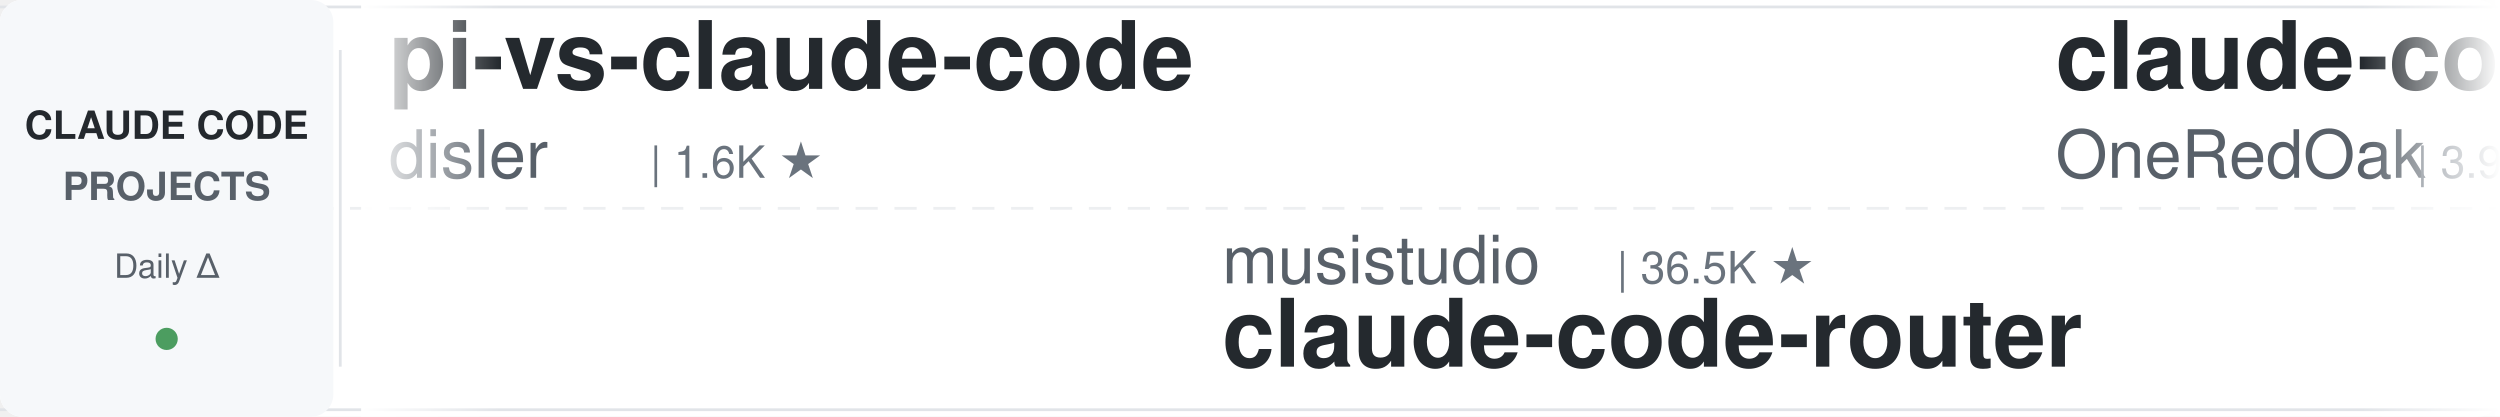
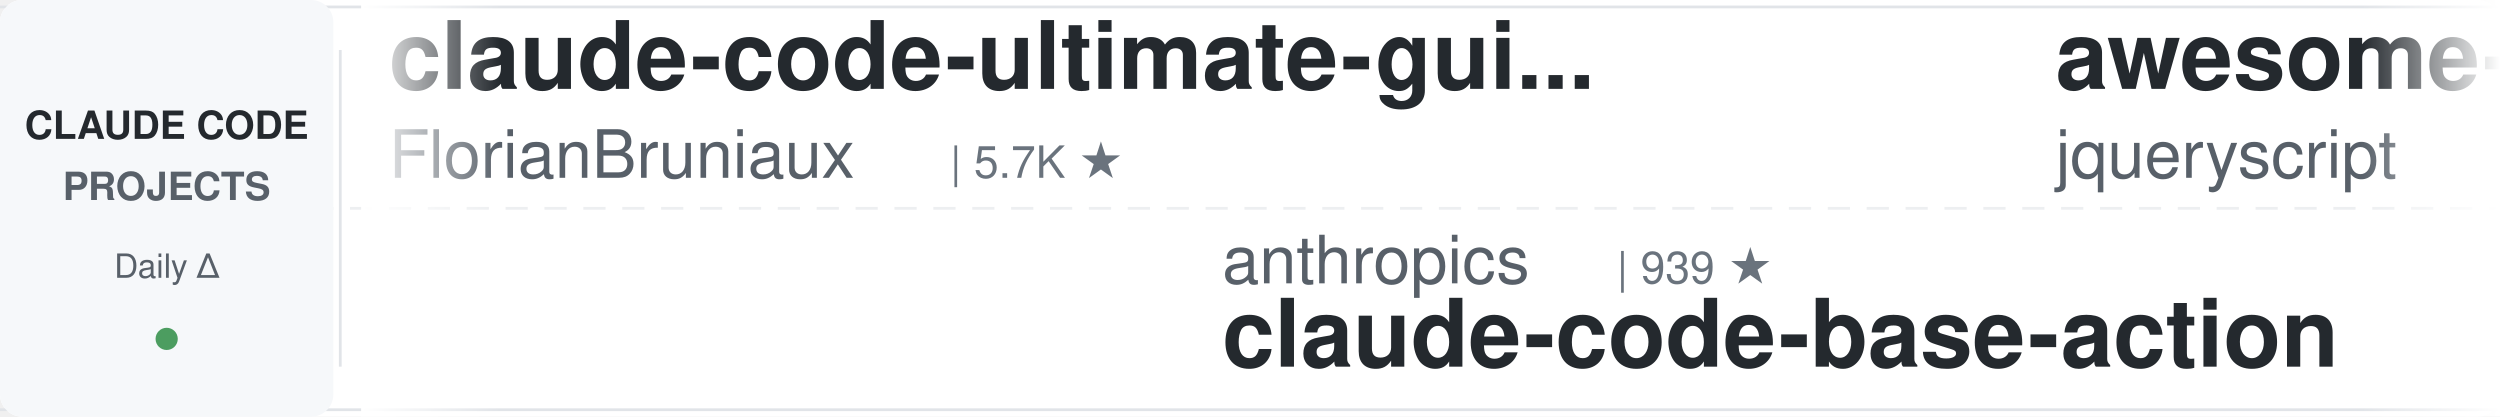
<svg xmlns="http://www.w3.org/2000/svg" width="900" height="150">
  <defs>
    <linearGradient id="leftFade" x1="0%" y1="0%" x2="100%" y2="0%">
      <stop offset="0%" style="stop-color:#ffffff;stop-opacity:1" />
      <stop offset="100%" style="stop-color:#ffffff;stop-opacity:0" />
    </linearGradient>
    <linearGradient id="rightFade" x1="0%" y1="0%" x2="100%" y2="0%">
      <stop offset="0%" style="stop-color:#ffffff;stop-opacity:0" />
      <stop offset="100%" style="stop-color:#ffffff;stop-opacity:1" />
    </linearGradient>
  </defs>
  <rect width="900" height="150" fill="#ffffff" rx="8" />
  <rect x="0" y="2" width="900" height="1" fill="#e1e4e8" />
  <rect x="0" y="147" width="900" height="1" fill="#e1e4e8" />
  <line x1="0" y1="75" x2="900" y2="75" stroke="#e1e4e8" stroke-width="1" stroke-dasharray="8 6" opacity="0.6" />
  <rect x="0" y="0" width="120" height="150" fill="#f6f8fa" rx="8" />
  <text x="60" y="50" font-family="-apple-system, BlinkMacSystemFont, 'Segoe UI', Helvetica, Arial, sans-serif" font-size="14" font-weight="600" fill="#24292e" text-anchor="middle">CLAUDE CODE</text>
  <text x="60" y="72" font-family="-apple-system, BlinkMacSystemFont, 'Segoe UI', Helvetica, Arial, sans-serif" font-size="14" font-weight="600" fill="#586069" text-anchor="middle">PROJECTS</text>
  <text x="60" y="100" font-family="-apple-system, BlinkMacSystemFont, 'Segoe UI', Helvetica, Arial, sans-serif" font-size="12" font-weight="500" fill="#586069" text-anchor="middle">Daily Δ</text>
  <circle cx="60" cy="122" r="4" fill="#22863a" opacity="0.8" />
  <rect x="122" y="18" width="1" height="114" fill="#e1e4e8" />
  <clipPath id="tickerClip">
    <rect x="130" y="0" width="770" height="150" />
  </clipPath>
  <g clip-path="url(#tickerClip)">
    <g id="tickerItems">
      <animateTransform attributeName="transform" attributeType="XML" type="translate" from="0 0" to="-3000 0" dur="54s" repeatCount="indefinite" />
      <g transform="translate(0, 0)">
-         <text x="140" y="32" font-family="-apple-system, BlinkMacSystemFont, 'Segoe UI', Helvetica, Arial, sans-serif" font-size="34" font-weight="600" fill="#24292e">pi-vs-claude-code</text>
-         <text x="140" y="64" font-family="-apple-system, BlinkMacSystemFont, 'Segoe UI', Helvetica, Arial, sans-serif" font-size="24" font-weight="400" fill="#586069">disler</text>
-         <text x="234" y="64" font-family="-apple-system, BlinkMacSystemFont, 'Segoe UI', Helvetica, Arial, sans-serif" font-size="16" font-weight="500" fill="#6a737d">| 1.6K ★</text>
+         <text x="140" y="32" font-family="-apple-system, BlinkMacSystemFont, 'Segoe UI', Helvetica, Arial, sans-serif" font-size="34" font-weight="600" fill="#24292e">claude-code-ultimate-gui...</text>
+         <text x="140" y="64" font-family="-apple-system, BlinkMacSystemFont, 'Segoe UI', Helvetica, Arial, sans-serif" font-size="24" font-weight="400" fill="#586069">FlorianBruniaux</text>
+         <text x="342" y="64" font-family="-apple-system, BlinkMacSystemFont, 'Segoe UI', Helvetica, Arial, sans-serif" font-size="16" font-weight="500" fill="#6a737d">| 5.7K ★</text>
      </g>
      <g transform="translate(300, 0)">
-         <text x="140" y="102" font-family="-apple-system, BlinkMacSystemFont, 'Segoe UI', Helvetica, Arial, sans-serif" font-size="24" font-weight="400" fill="#586069">musistudio</text>
-         <text x="282" y="102" font-family="-apple-system, BlinkMacSystemFont, 'Segoe UI', Helvetica, Arial, sans-serif" font-size="16" font-weight="500" fill="#6a737d">| 36.5K ★</text>
-         <text x="140" y="132" font-family="-apple-system, BlinkMacSystemFont, 'Segoe UI', Helvetica, Arial, sans-serif" font-size="34" font-weight="600" fill="#24292e">claude-code-router</text>
+         <text x="140" y="102" font-family="-apple-system, BlinkMacSystemFont, 'Segoe UI', Helvetica, Arial, sans-serif" font-size="24" font-weight="400" fill="#586069">anthropics</text>
+         <text x="282" y="102" font-family="-apple-system, BlinkMacSystemFont, 'Segoe UI', Helvetica, Arial, sans-serif" font-size="16" font-weight="500" fill="#6a737d">| 939 ★</text>
+         <text x="140" y="132" font-family="-apple-system, BlinkMacSystemFont, 'Segoe UI', Helvetica, Arial, sans-serif" font-size="34" font-weight="600" fill="#24292e">claude-code-base-action</text>
      </g>
      <g transform="translate(600, 0)">
-         <text x="140" y="32" font-family="-apple-system, BlinkMacSystemFont, 'Segoe UI', Helvetica, Arial, sans-serif" font-size="34" font-weight="600" fill="#24292e">claude-code-workflows</text>
-         <text x="140" y="64" font-family="-apple-system, BlinkMacSystemFont, 'Segoe UI', Helvetica, Arial, sans-serif" font-size="24" font-weight="400" fill="#586069">OneRedOak</text>
-         <text x="270" y="64" font-family="-apple-system, BlinkMacSystemFont, 'Segoe UI', Helvetica, Arial, sans-serif" font-size="16" font-weight="500" fill="#6a737d">| 3.9K ★</text>
+         <text x="140" y="32" font-family="-apple-system, BlinkMacSystemFont, 'Segoe UI', Helvetica, Arial, sans-serif" font-size="34" font-weight="600" fill="#24292e">awesome-claude-code</text>
+         <text x="140" y="64" font-family="-apple-system, BlinkMacSystemFont, 'Segoe UI', Helvetica, Arial, sans-serif" font-size="24" font-weight="400" fill="#586069">jqueryscript</text>
+         <text x="306" y="64" font-family="-apple-system, BlinkMacSystemFont, 'Segoe UI', Helvetica, Arial, sans-serif" font-size="16" font-weight="500" fill="#6a737d">| 490 ★</text>
      </g>
      <g transform="translate(900, 0)">
-         <text x="140" y="102" font-family="-apple-system, BlinkMacSystemFont, 'Segoe UI', Helvetica, Arial, sans-serif" font-size="24" font-weight="400" fill="#586069">Windy3f3f3f3f</text>
-         <text x="318" y="102" font-family="-apple-system, BlinkMacSystemFont, 'Segoe UI', Helvetica, Arial, sans-serif" font-size="16" font-weight="500" fill="#6a737d">| 2.5K ★</text>
-         <text x="140" y="132" font-family="-apple-system, BlinkMacSystemFont, 'Segoe UI', Helvetica, Arial, sans-serif" font-size="34" font-weight="600" fill="#24292e">claude-code-from-scratch</text>
+         <text x="140" y="102" font-family="-apple-system, BlinkMacSystemFont, 'Segoe UI', Helvetica, Arial, sans-serif" font-size="24" font-weight="400" fill="#586069">affaan-m</text>
+         <text x="258" y="102" font-family="-apple-system, BlinkMacSystemFont, 'Segoe UI', Helvetica, Arial, sans-serif" font-size="16" font-weight="500" fill="#6a737d">| 238.4K ★</text>
+         <text x="140" y="132" font-family="-apple-system, BlinkMacSystemFont, 'Segoe UI', Helvetica, Arial, sans-serif" font-size="34" font-weight="600" fill="#24292e">ECC</text>
      </g>
      <g transform="translate(1200, 0)">
+         <text x="140" y="32" font-family="-apple-system, BlinkMacSystemFont, 'Segoe UI', Helvetica, Arial, sans-serif" font-size="34" font-weight="600" fill="#24292e">claude-code-showcase</text>
+         <text x="140" y="64" font-family="-apple-system, BlinkMacSystemFont, 'Segoe UI', Helvetica, Arial, sans-serif" font-size="24" font-weight="400" fill="#586069">ChrisWiles</text>
+         <text x="282" y="64" font-family="-apple-system, BlinkMacSystemFont, 'Segoe UI', Helvetica, Arial, sans-serif" font-size="16" font-weight="500" fill="#6a737d">| 6.0K ★</text>
+       </g>
+       <g transform="translate(1500, 0)">
+         <text x="140" y="102" font-family="-apple-system, BlinkMacSystemFont, 'Segoe UI', Helvetica, Arial, sans-serif" font-size="24" font-weight="400" fill="#586069">Yeachan-Heo</text>
+         <text x="294" y="102" font-family="-apple-system, BlinkMacSystemFont, 'Segoe UI', Helvetica, Arial, sans-serif" font-size="16" font-weight="500" fill="#6a737d">| 38.4K ★</text>
+         <text x="140" y="132" font-family="-apple-system, BlinkMacSystemFont, 'Segoe UI', Helvetica, Arial, sans-serif" font-size="34" font-weight="600" fill="#24292e">oh-my-claudecode</text>
+       </g>
+       <g transform="translate(1800, 0)">
        <text x="140" y="32" font-family="-apple-system, BlinkMacSystemFont, 'Segoe UI', Helvetica, Arial, sans-serif" font-size="34" font-weight="600" fill="#24292e">claude-code-skills</text>
        <text x="140" y="64" font-family="-apple-system, BlinkMacSystemFont, 'Segoe UI', Helvetica, Arial, sans-serif" font-size="24" font-weight="400" fill="#586069">daymade</text>
        <text x="246" y="64" font-family="-apple-system, BlinkMacSystemFont, 'Segoe UI', Helvetica, Arial, sans-serif" font-size="16" font-weight="500" fill="#6a737d">| 1.3K ★</text>
      </g>
-       <g transform="translate(1500, 0)">
-         <text x="140" y="102" font-family="-apple-system, BlinkMacSystemFont, 'Segoe UI', Helvetica, Arial, sans-serif" font-size="24" font-weight="400" fill="#586069">SeemSeam</text>
-         <text x="258" y="102" font-family="-apple-system, BlinkMacSystemFont, 'Segoe UI', Helvetica, Arial, sans-serif" font-size="16" font-weight="500" fill="#6a737d">| 3.4K ★</text>
-         <text x="140" y="132" font-family="-apple-system, BlinkMacSystemFont, 'Segoe UI', Helvetica, Arial, sans-serif" font-size="34" font-weight="600" fill="#24292e">claude_codex_bridge</text>
-       </g>
-       <g transform="translate(1800, 0)">
-         <text x="140" y="32" font-family="-apple-system, BlinkMacSystemFont, 'Segoe UI', Helvetica, Arial, sans-serif" font-size="34" font-weight="600" fill="#24292e">awesome-claude-code-tool...</text>
-         <text x="140" y="64" font-family="-apple-system, BlinkMacSystemFont, 'Segoe UI', Helvetica, Arial, sans-serif" font-size="24" font-weight="400" fill="#586069">rohitg00</text>
-         <text x="258" y="64" font-family="-apple-system, BlinkMacSystemFont, 'Segoe UI', Helvetica, Arial, sans-serif" font-size="16" font-weight="500" fill="#6a737d">| 2.5K ★</text>
-       </g>
      <g transform="translate(2100, 0)">
-         <text x="140" y="102" font-family="-apple-system, BlinkMacSystemFont, 'Segoe UI', Helvetica, Arial, sans-serif" font-size="24" font-weight="400" fill="#586069">ChrisWiles</text>
-         <text x="282" y="102" font-family="-apple-system, BlinkMacSystemFont, 'Segoe UI', Helvetica, Arial, sans-serif" font-size="16" font-weight="500" fill="#6a737d">| 6.0K ★</text>
-         <text x="140" y="132" font-family="-apple-system, BlinkMacSystemFont, 'Segoe UI', Helvetica, Arial, sans-serif" font-size="34" font-weight="600" fill="#24292e">claude-code-showcase</text>
+         <text x="140" y="102" font-family="-apple-system, BlinkMacSystemFont, 'Segoe UI', Helvetica, Arial, sans-serif" font-size="24" font-weight="400" fill="#586069">Alishahryar1</text>
+         <text x="306" y="102" font-family="-apple-system, BlinkMacSystemFont, 'Segoe UI', Helvetica, Arial, sans-serif" font-size="16" font-weight="500" fill="#6a737d">| 44.7K ★</text>
+         <text x="140" y="132" font-family="-apple-system, BlinkMacSystemFont, 'Segoe UI', Helvetica, Arial, sans-serif" font-size="34" font-weight="600" fill="#24292e">free-claude-code</text>
      </g>
      <g transform="translate(2400, 0)">
-         <text x="140" y="32" font-family="-apple-system, BlinkMacSystemFont, 'Segoe UI', Helvetica, Arial, sans-serif" font-size="34" font-weight="600" fill="#24292e">claude-code-settings</text>
-         <text x="140" y="64" font-family="-apple-system, BlinkMacSystemFont, 'Segoe UI', Helvetica, Arial, sans-serif" font-size="24" font-weight="400" fill="#586069">feiskyer</text>
-         <text x="258" y="64" font-family="-apple-system, BlinkMacSystemFont, 'Segoe UI', Helvetica, Arial, sans-serif" font-size="16" font-weight="500" fill="#6a737d">| 1.6K ★</text>
+         <text x="140" y="32" font-family="-apple-system, BlinkMacSystemFont, 'Segoe UI', Helvetica, Arial, sans-serif" font-size="34" font-weight="600" fill="#24292e">claude-code-cheat-sheet</text>
+         <text x="140" y="64" font-family="-apple-system, BlinkMacSystemFont, 'Segoe UI', Helvetica, Arial, sans-serif" font-size="24" font-weight="400" fill="#586069">Njengah</text>
+         <text x="246" y="64" font-family="-apple-system, BlinkMacSystemFont, 'Segoe UI', Helvetica, Arial, sans-serif" font-size="16" font-weight="500" fill="#6a737d">| 1.9K ★</text>
      </g>
      <g transform="translate(2700, 0)">
-         <text x="140" y="102" font-family="-apple-system, BlinkMacSystemFont, 'Segoe UI', Helvetica, Arial, sans-serif" font-size="24" font-weight="400" fill="#586069">davila7</text>
-         <text x="246" y="102" font-family="-apple-system, BlinkMacSystemFont, 'Segoe UI', Helvetica, Arial, sans-serif" font-size="16" font-weight="500" fill="#6a737d">| 30.1K ★</text>
-         <text x="140" y="132" font-family="-apple-system, BlinkMacSystemFont, 'Segoe UI', Helvetica, Arial, sans-serif" font-size="34" font-weight="600" fill="#24292e">claude-code-templates</text>
+         <text x="140" y="102" font-family="-apple-system, BlinkMacSystemFont, 'Segoe UI', Helvetica, Arial, sans-serif" font-size="24" font-weight="400" fill="#586069">nicedreamzapp</text>
+         <text x="318" y="102" font-family="-apple-system, BlinkMacSystemFont, 'Segoe UI', Helvetica, Arial, sans-serif" font-size="16" font-weight="500" fill="#6a737d">| 3.2K ★</text>
+         <text x="140" y="132" font-family="-apple-system, BlinkMacSystemFont, 'Segoe UI', Helvetica, Arial, sans-serif" font-size="34" font-weight="600" fill="#24292e">claude-code-local</text>
      </g>
      <g transform="translate(3000, 0)">
-         <text x="140" y="32" font-family="-apple-system, BlinkMacSystemFont, 'Segoe UI', Helvetica, Arial, sans-serif" font-size="34" font-weight="600" fill="#24292e">pi-vs-claude-code</text>
-         <text x="140" y="64" font-family="-apple-system, BlinkMacSystemFont, 'Segoe UI', Helvetica, Arial, sans-serif" font-size="24" font-weight="400" fill="#586069">disler</text>
-         <text x="234" y="64" font-family="-apple-system, BlinkMacSystemFont, 'Segoe UI', Helvetica, Arial, sans-serif" font-size="16" font-weight="500" fill="#6a737d">| 1.6K ★</text>
+         <text x="140" y="32" font-family="-apple-system, BlinkMacSystemFont, 'Segoe UI', Helvetica, Arial, sans-serif" font-size="34" font-weight="600" fill="#24292e">claude-code-ultimate-gui...</text>
+         <text x="140" y="64" font-family="-apple-system, BlinkMacSystemFont, 'Segoe UI', Helvetica, Arial, sans-serif" font-size="24" font-weight="400" fill="#586069">FlorianBruniaux</text>
+         <text x="342" y="64" font-family="-apple-system, BlinkMacSystemFont, 'Segoe UI', Helvetica, Arial, sans-serif" font-size="16" font-weight="500" fill="#6a737d">| 5.7K ★</text>
      </g>
      <g transform="translate(3300, 0)">
-         <text x="140" y="102" font-family="-apple-system, BlinkMacSystemFont, 'Segoe UI', Helvetica, Arial, sans-serif" font-size="24" font-weight="400" fill="#586069">musistudio</text>
-         <text x="282" y="102" font-family="-apple-system, BlinkMacSystemFont, 'Segoe UI', Helvetica, Arial, sans-serif" font-size="16" font-weight="500" fill="#6a737d">| 36.5K ★</text>
-         <text x="140" y="132" font-family="-apple-system, BlinkMacSystemFont, 'Segoe UI', Helvetica, Arial, sans-serif" font-size="34" font-weight="600" fill="#24292e">claude-code-router</text>
+         <text x="140" y="102" font-family="-apple-system, BlinkMacSystemFont, 'Segoe UI', Helvetica, Arial, sans-serif" font-size="24" font-weight="400" fill="#586069">anthropics</text>
+         <text x="282" y="102" font-family="-apple-system, BlinkMacSystemFont, 'Segoe UI', Helvetica, Arial, sans-serif" font-size="16" font-weight="500" fill="#6a737d">| 939 ★</text>
+         <text x="140" y="132" font-family="-apple-system, BlinkMacSystemFont, 'Segoe UI', Helvetica, Arial, sans-serif" font-size="34" font-weight="600" fill="#24292e">claude-code-base-action</text>
      </g>
      <g transform="translate(3600, 0)">
-         <text x="140" y="32" font-family="-apple-system, BlinkMacSystemFont, 'Segoe UI', Helvetica, Arial, sans-serif" font-size="34" font-weight="600" fill="#24292e">claude-code-workflows</text>
-         <text x="140" y="64" font-family="-apple-system, BlinkMacSystemFont, 'Segoe UI', Helvetica, Arial, sans-serif" font-size="24" font-weight="400" fill="#586069">OneRedOak</text>
-         <text x="270" y="64" font-family="-apple-system, BlinkMacSystemFont, 'Segoe UI', Helvetica, Arial, sans-serif" font-size="16" font-weight="500" fill="#6a737d">| 3.9K ★</text>
+         <text x="140" y="32" font-family="-apple-system, BlinkMacSystemFont, 'Segoe UI', Helvetica, Arial, sans-serif" font-size="34" font-weight="600" fill="#24292e">awesome-claude-code</text>
+         <text x="140" y="64" font-family="-apple-system, BlinkMacSystemFont, 'Segoe UI', Helvetica, Arial, sans-serif" font-size="24" font-weight="400" fill="#586069">jqueryscript</text>
+         <text x="306" y="64" font-family="-apple-system, BlinkMacSystemFont, 'Segoe UI', Helvetica, Arial, sans-serif" font-size="16" font-weight="500" fill="#6a737d">| 490 ★</text>
      </g>
      <g transform="translate(3900, 0)">
-         <text x="140" y="102" font-family="-apple-system, BlinkMacSystemFont, 'Segoe UI', Helvetica, Arial, sans-serif" font-size="24" font-weight="400" fill="#586069">Windy3f3f3f3f</text>
-         <text x="318" y="102" font-family="-apple-system, BlinkMacSystemFont, 'Segoe UI', Helvetica, Arial, sans-serif" font-size="16" font-weight="500" fill="#6a737d">| 2.5K ★</text>
-         <text x="140" y="132" font-family="-apple-system, BlinkMacSystemFont, 'Segoe UI', Helvetica, Arial, sans-serif" font-size="34" font-weight="600" fill="#24292e">claude-code-from-scratch</text>
+         <text x="140" y="102" font-family="-apple-system, BlinkMacSystemFont, 'Segoe UI', Helvetica, Arial, sans-serif" font-size="24" font-weight="400" fill="#586069">affaan-m</text>
+         <text x="258" y="102" font-family="-apple-system, BlinkMacSystemFont, 'Segoe UI', Helvetica, Arial, sans-serif" font-size="16" font-weight="500" fill="#6a737d">| 238.4K ★</text>
+         <text x="140" y="132" font-family="-apple-system, BlinkMacSystemFont, 'Segoe UI', Helvetica, Arial, sans-serif" font-size="34" font-weight="600" fill="#24292e">ECC</text>
      </g>
    </g>
  </g>
  <rect x="130" y="0" width="50" height="150" fill="url(#leftFade)" />
  <rect x="850" y="0" width="50" height="150" fill="url(#rightFade)" />
</svg>
